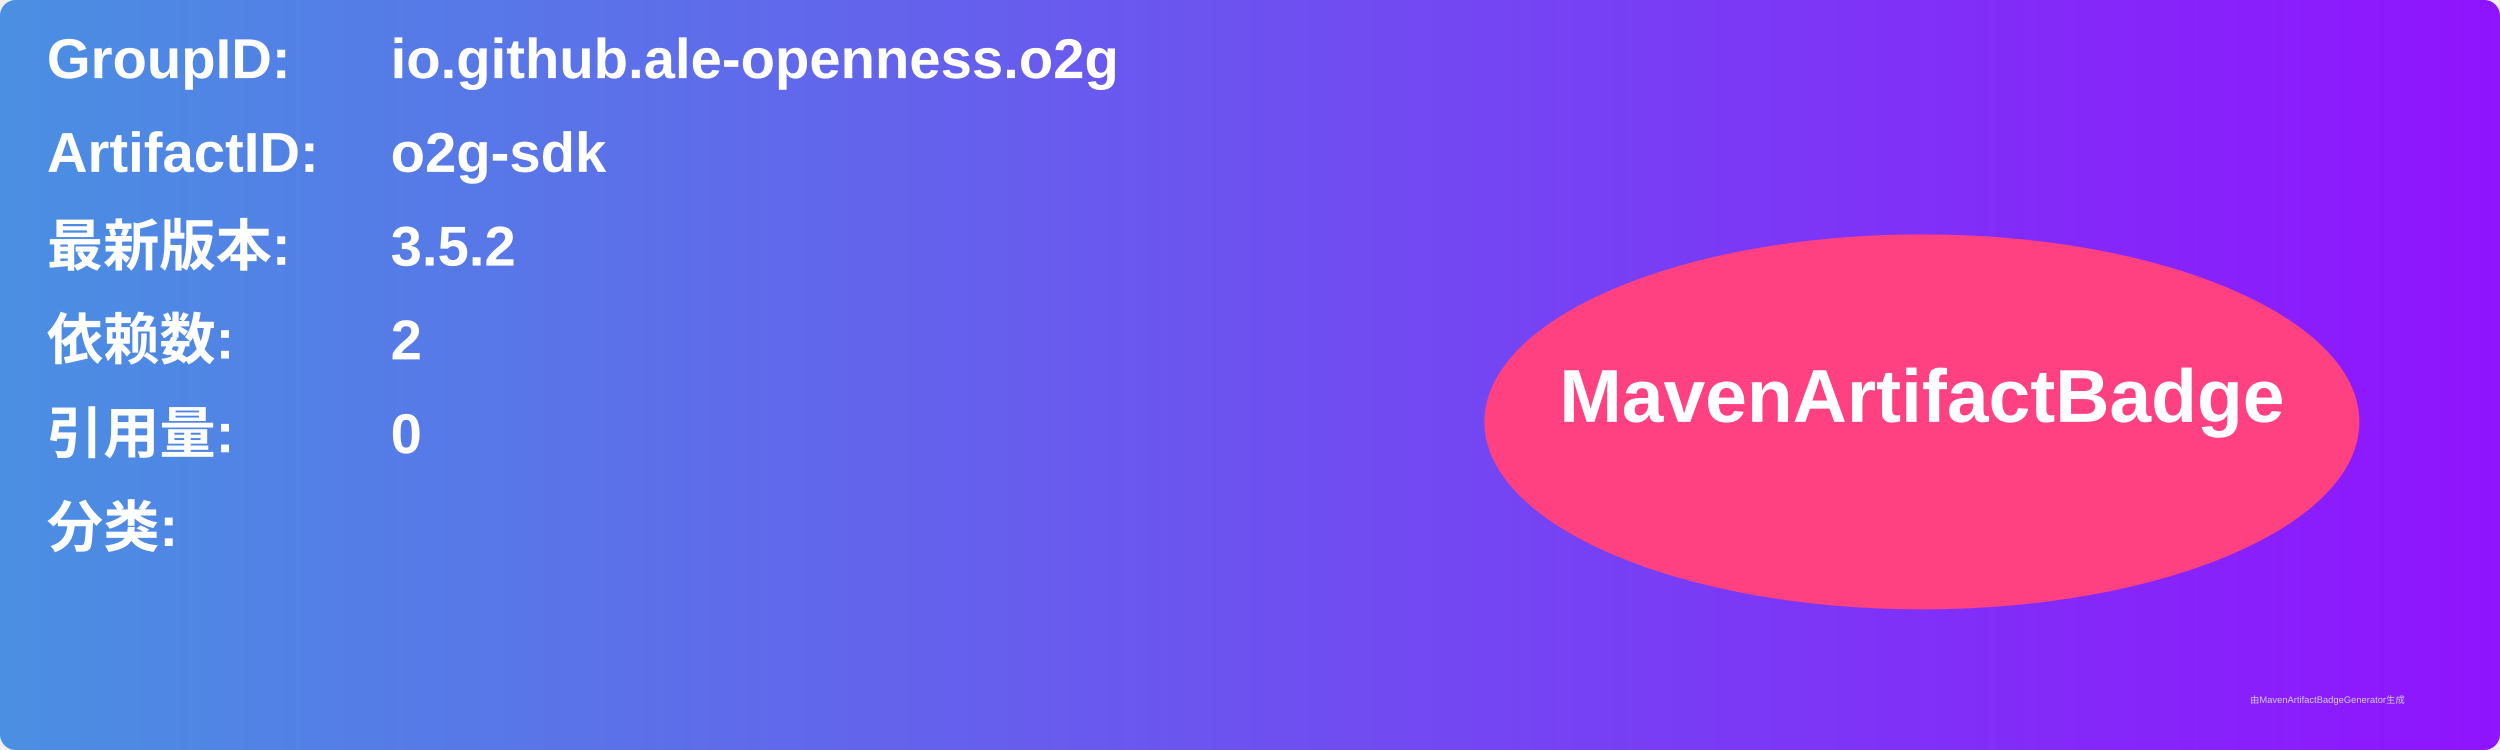
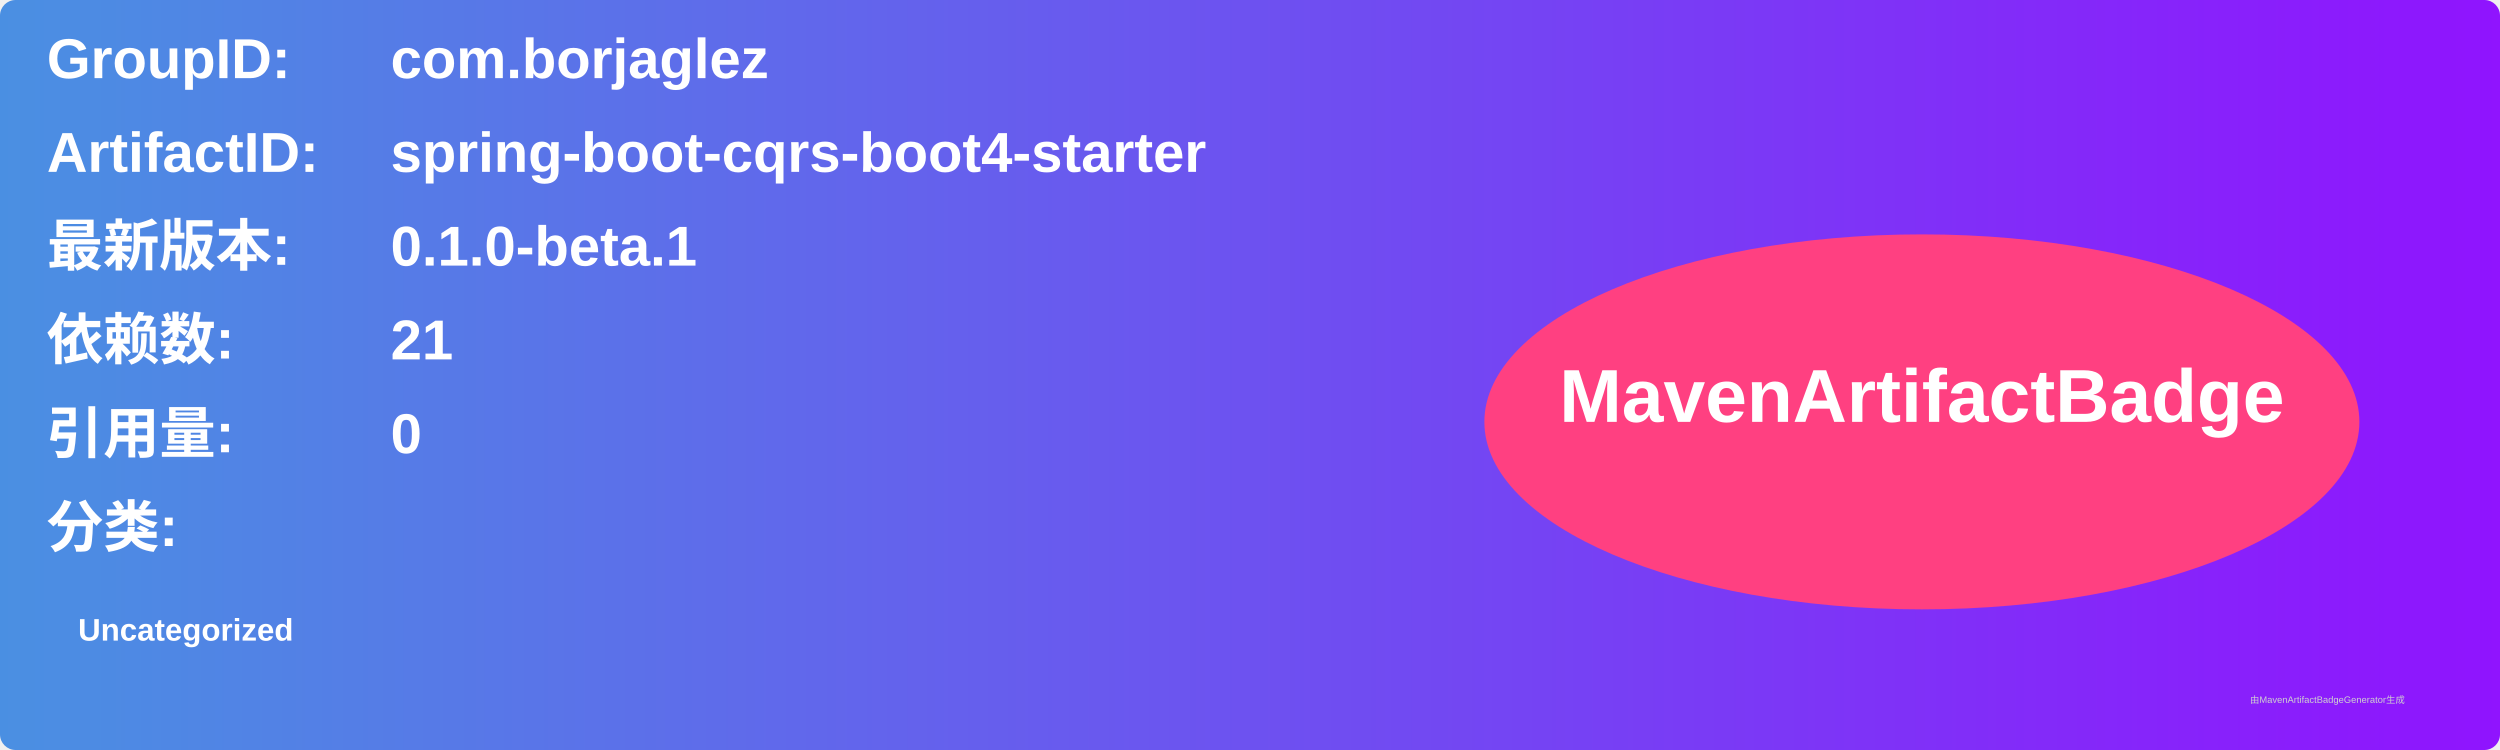
<svg xmlns="http://www.w3.org/2000/svg" width="800" height="240" viewBox="0 0 800 240">
  <linearGradient id="grad" x1="0%" y1="0%" x2="100%" y2="0%">
    <stop offset="0%" stop-color="#4a90e2" />
    <stop offset="100%" stop-color="#9013fe" />
  </linearGradient>
  <rect width="100%" height="100%" rx="5" ry="5" fill="url(#grad)" />
  <g transform="translate(15, 15)">
    <text x="0" y="10" font-family="Arial" font-size="18" fill="white" font-weight="bold" width="260">GroupID:</text>
-     <text x="110" y="10" font-family="Arial" font-size="18" fill="white" font-weight="bold" width="460">io.github.ale-openness.o2g</text>
+     <text x="110" y="10" font-family="Arial" font-size="18" fill="white" font-weight="bold" width="460">com.borjaglez</text>
    <text x="0" y="40" font-family="Arial" font-size="18" fill="white" font-weight="bold" width="260">ArtifactID:</text>
-     <text x="110" y="40" font-family="Arial" font-size="18" fill="white" font-weight="bold" width="460">o2g-sdk</text>
+     <text x="110" y="40" font-family="Arial" font-size="18" fill="white" font-weight="bold" width="460">spring-boot-cqrs-boot4-starter</text>
    <text x="0" y="70" font-family="Arial" font-size="18" fill="white" font-weight="bold">最新版本:</text>
    <text x="110" y="70" font-family="Arial" font-size="18" fill="white" font-weight="bold">
-       <tspan font-weight="bold">3.5.2</tspan>
+       <tspan font-weight="bold">0.1.0-beta.1</tspan>
    </text>
    <text x="0" y="100" font-family="Arial" font-size="18" fill="white" font-weight="bold">依赖数: </text>
    <text x="110" y="100" font-family="Arial" font-size="18" fill="white">
-       <tspan font-weight="bold">2</tspan>
+       <tspan font-weight="bold">21</tspan>
    </text>
    <text x="0" y="130" font-family="Arial" font-size="18" fill="white" font-weight="bold">引用量: </text>
    <text x="110" y="130" font-family="Arial" font-size="18" fill="white">
      <tspan font-weight="bold">0</tspan>
    </text>
    <text x="0" y="160" font-family="Arial" font-size="18" fill="white" font-weight="bold">分类:</text>
    <text x="10" y="190" font-family="Arial" font-size="10" fill="white">
-       <tspan font-weight="bold" />
+       <tspan font-weight="bold">Uncategorized</tspan>
    </text>
    <ellipse cx="600" cy="120" rx="140" ry="60" fill="#ff4081" />
    <text x="600" y="120" text-anchor="middle" font-family="Arial" font-size="24" fill="white" font-weight="bold">MavenArtifactBadge</text>
  </g>
  <text x="720" y="225" font-family="Arial" font-size="3" fill="#d0d0d0">由MavenArtifactBadgeGenerator生成</text>
</svg>
